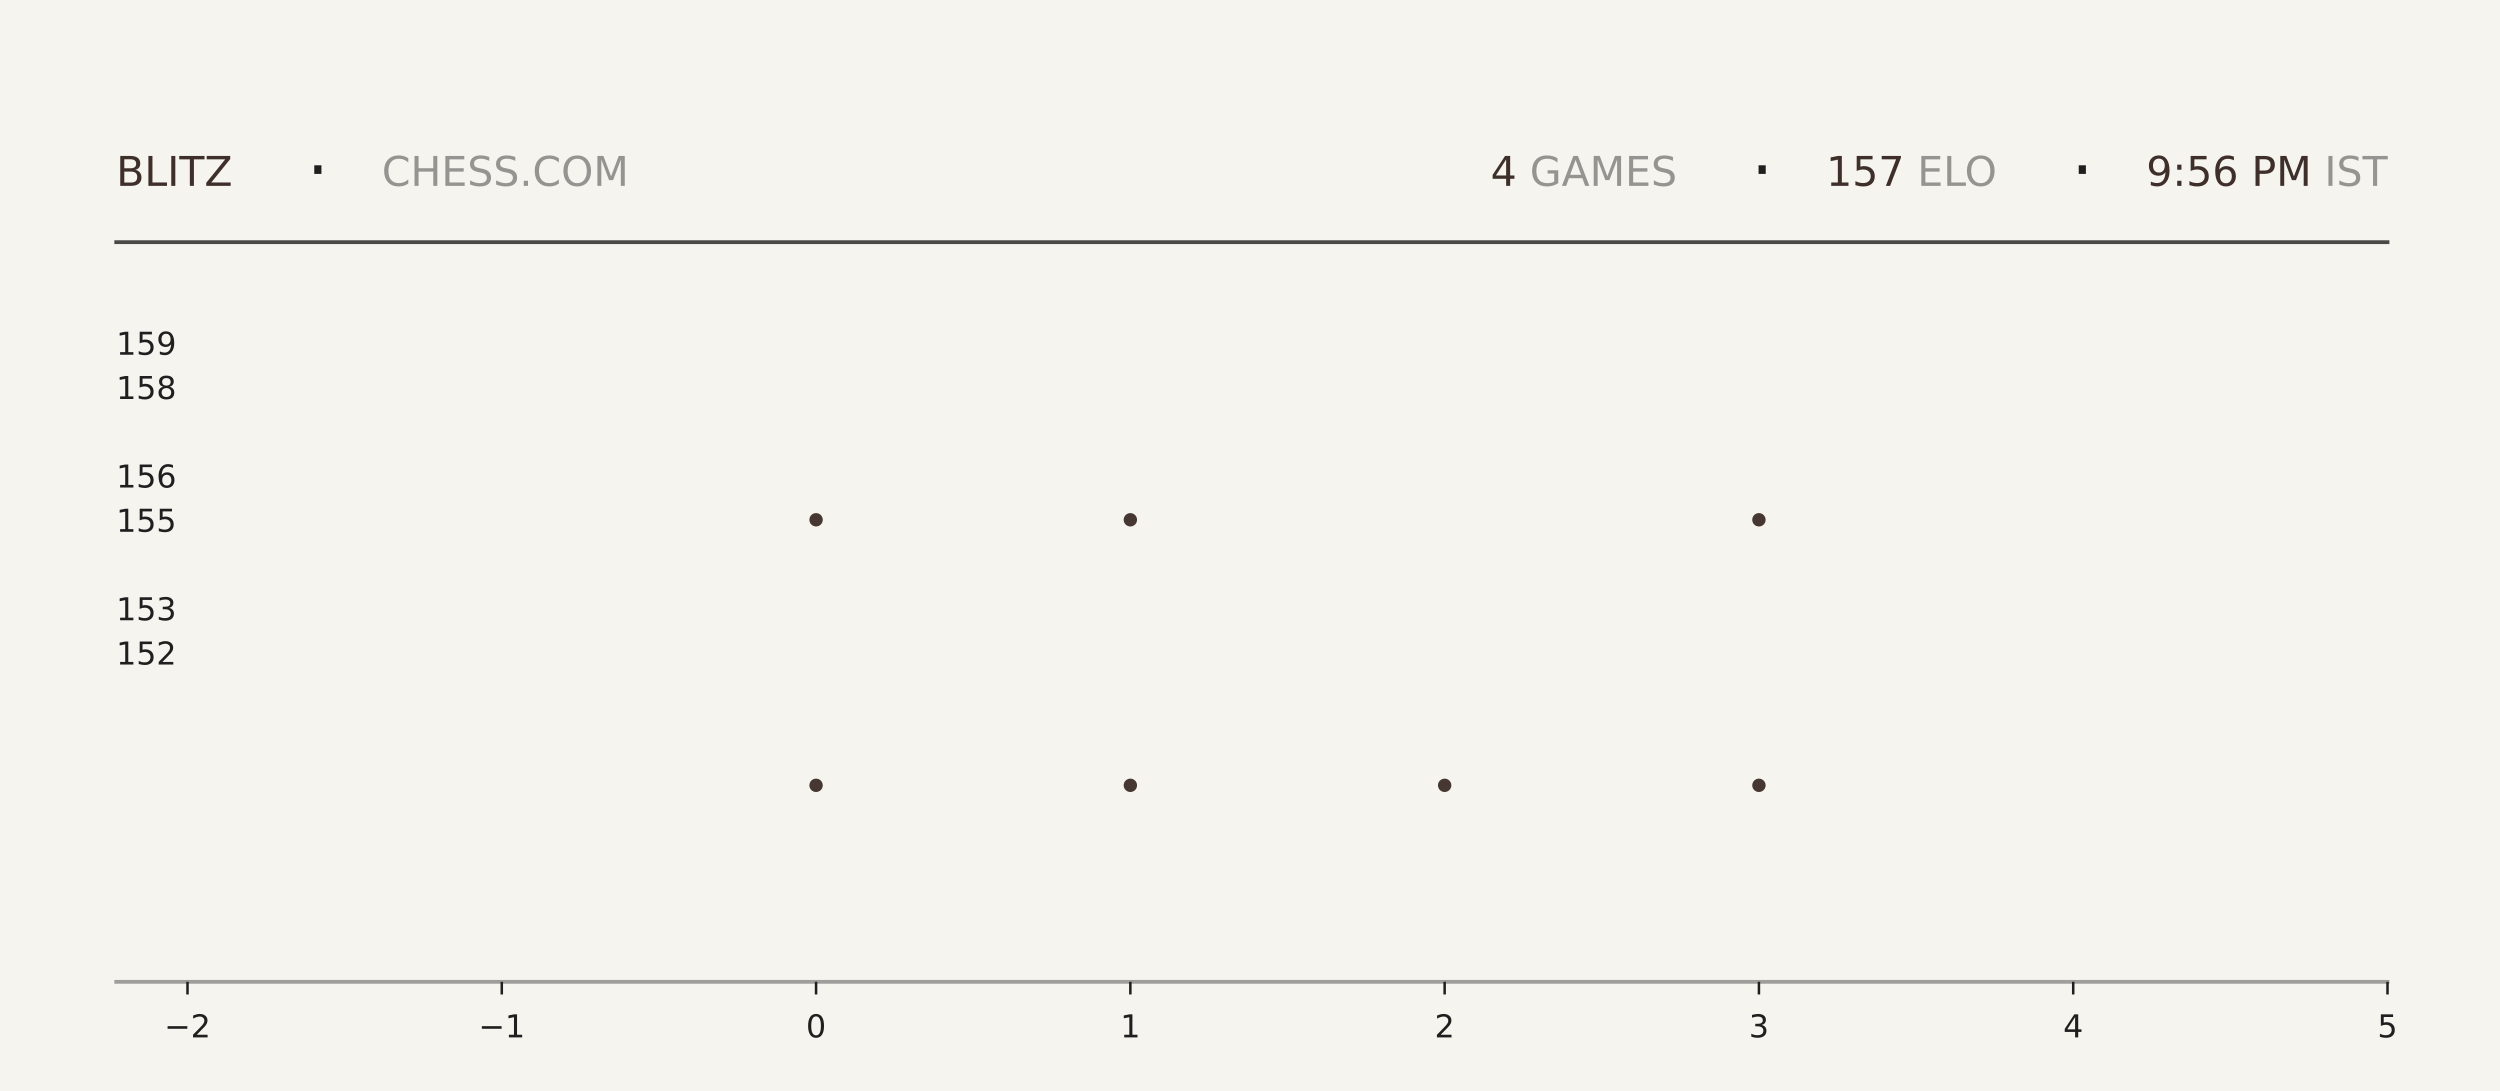
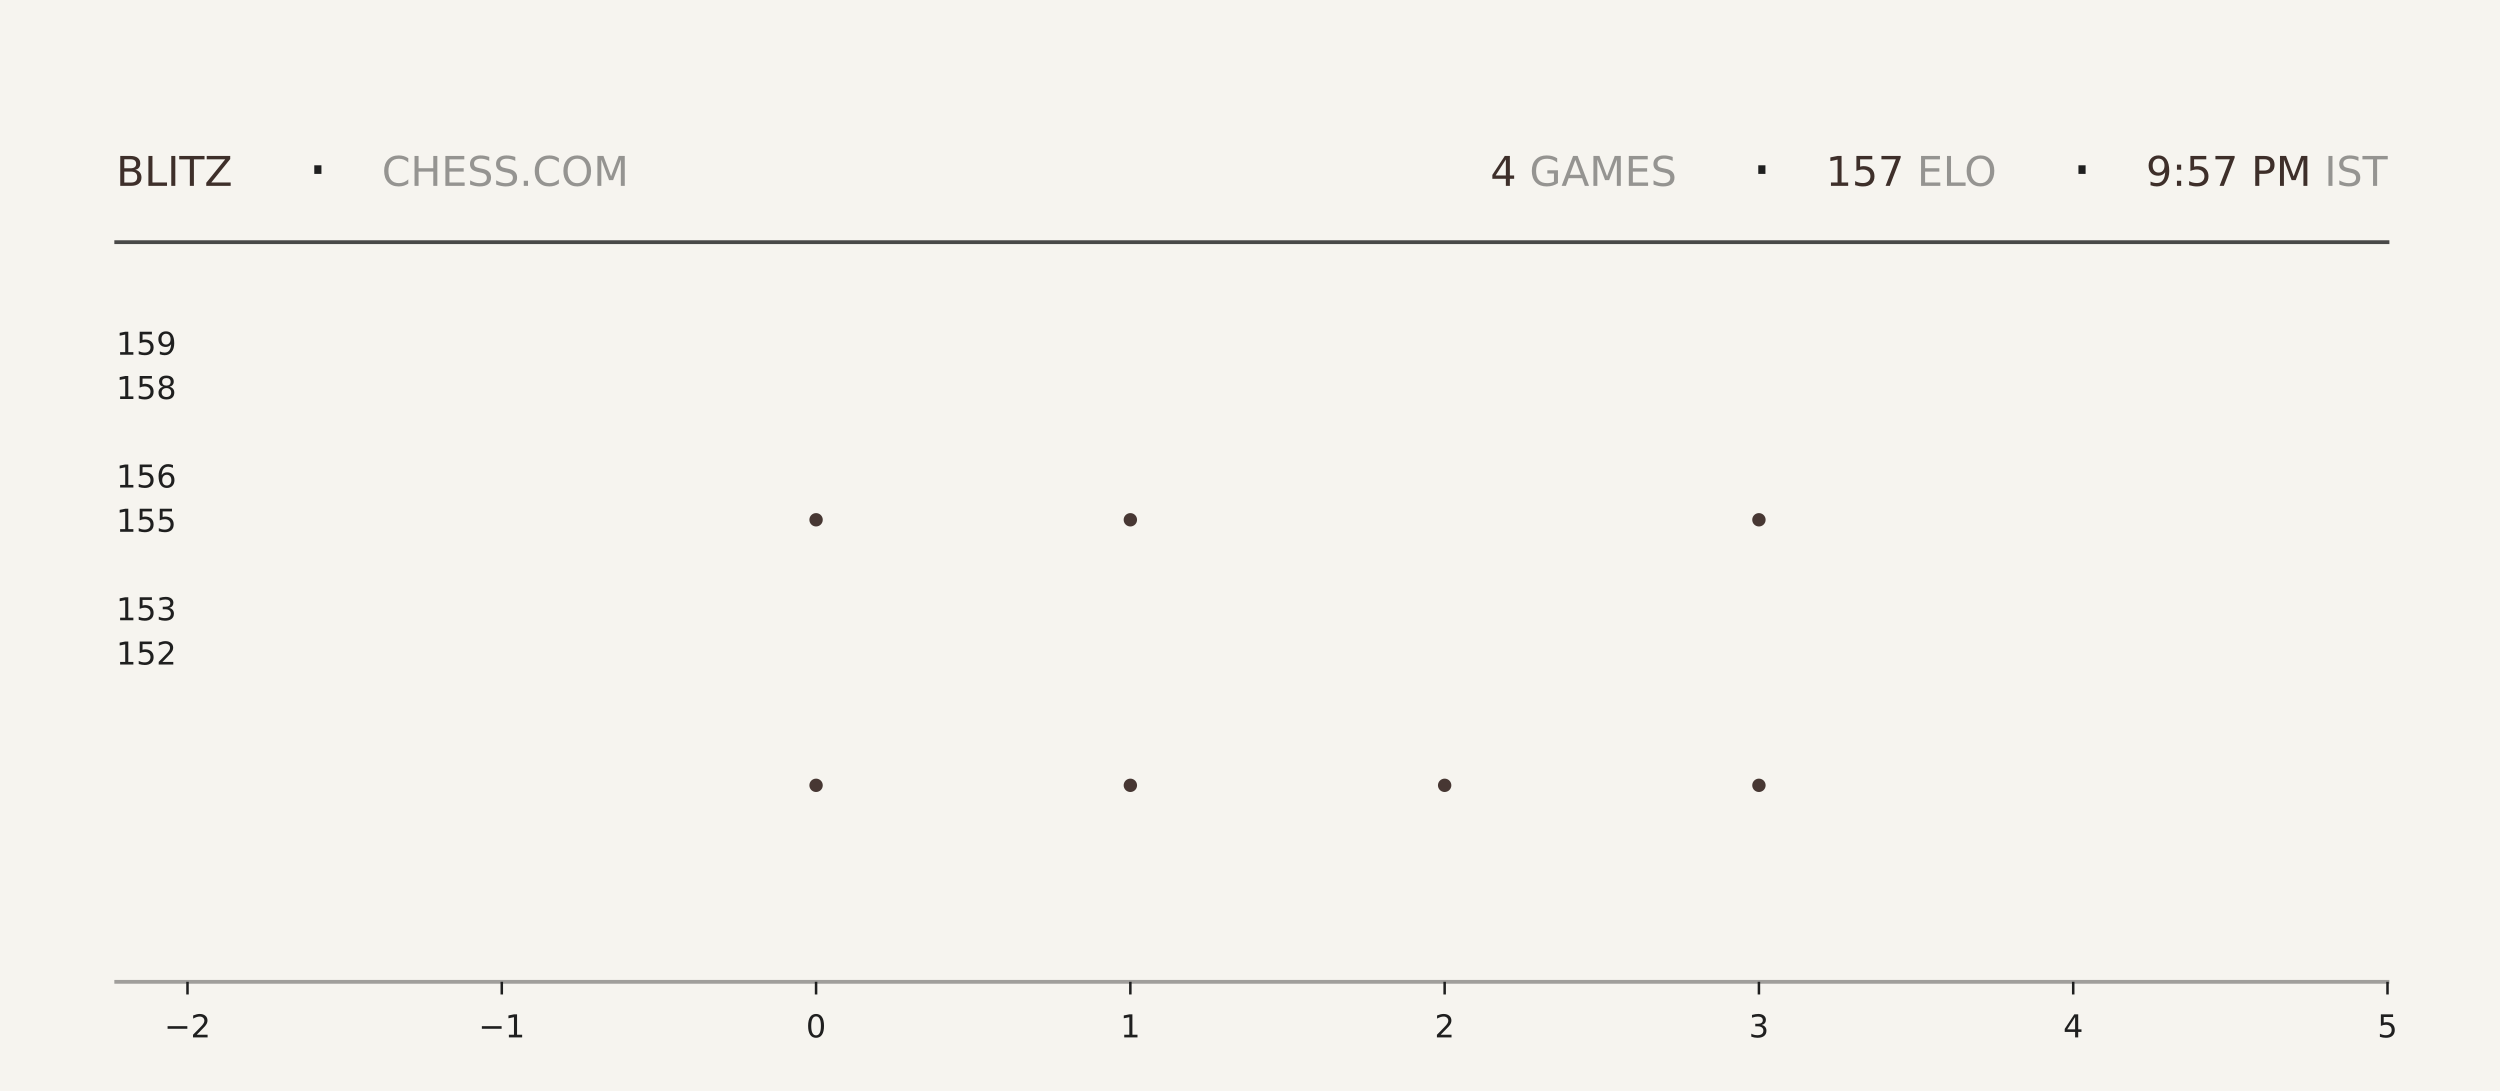
<svg xmlns="http://www.w3.org/2000/svg" xmlns:xlink="http://www.w3.org/1999/xlink" width="792pt" height="345.6pt" viewBox="0 0 792 345.6" version="1.1">
  <defs>
    <style type="text/css">*{stroke-linejoin: round; stroke-linecap: butt}</style>
  </defs>
  <g id="figure_1">
    <g id="patch_1">
      <path d="M 0 345.6  L 792 345.6  L 792 0  L 0 0  z " style="fill: #f6f4ef" />
    </g>
    <g id="axes_1">
      <g id="patch_2">
        <path d="M 59.4 311.04  L 756.36 311.04  L 756.36 103.68  L 59.4 103.68  z " style="fill: #f6f4ef" />
      </g>
      <g id="PathCollection_1">
        <defs>
-           <path id="m9553992a86" d="M 0 2.121  C 0.563 2.121 1.102 1.898 1.5 1.5  C 1.898 1.102 2.121 0.563 2.121 0  C 2.121 -0.563 1.898 -1.102 1.5 -1.5  C 1.102 -1.898 0.563 -2.121 0 -2.121  C -0.563 -2.121 -1.102 -1.898 -1.5 -1.5  C -1.898 -1.102 -2.121 -0.563 -2.121 0  C -2.121 0.563 -1.898 1.102 -1.5 1.5  C -1.102 1.898 -0.563 2.121 0 2.121  z " />
-         </defs>
-         <g clip-path="url(#p552e72bd63)">
-           <use xlink:href="#m9553992a86" x="258.531" y="248.79" style="fill: #3e2f2a; fill-opacity: 0.95" />
-           <use xlink:href="#m9553992a86" x="258.531" y="164.668" style="fill: #3e2f2a; fill-opacity: 0.95" />
+           <path id="mbc980537ef" d="M 0 2.121  C 0.563 2.121 1.102 1.898 1.5 1.5  C 1.898 1.102 2.121 0.563 2.121 0  C 2.121 -0.563 1.898 -1.102 1.5 -1.5  C 1.102 -1.898 0.563 -2.121 0 -2.121  C -0.563 -2.121 -1.102 -1.898 -1.5 -1.5  C -1.898 -1.102 -2.121 -0.563 -2.121 0  C -2.121 0.563 -1.898 1.102 -1.5 1.5  C -1.102 1.898 -0.563 2.121 0 2.121  z " />
+         </defs>
+         <g clip-path="url(#p04fb375616)">
+           <use xlink:href="#mbc980537ef" x="258.531" y="248.79" style="fill: #3e2f2a; fill-opacity: 0.95" />
+           <use xlink:href="#mbc980537ef" x="258.531" y="164.668" style="fill: #3e2f2a; fill-opacity: 0.95" />
        </g>
      </g>
      <g id="PathCollection_2">
-         <g clip-path="url(#p552e72bd63)">
-           <use xlink:href="#m9553992a86" x="358.097" y="248.79" style="fill: #3e2f2a; fill-opacity: 0.95" />
-           <use xlink:href="#m9553992a86" x="358.097" y="164.668" style="fill: #3e2f2a; fill-opacity: 0.95" />
-           <use xlink:href="#m9553992a86" x="358.097" y="80.547" style="fill: #3e2f2a; fill-opacity: 0.95" />
+         <g clip-path="url(#p04fb375616)">
+           <use xlink:href="#mbc980537ef" x="358.097" y="248.79" style="fill: #3e2f2a; fill-opacity: 0.95" />
+           <use xlink:href="#mbc980537ef" x="358.097" y="164.668" style="fill: #3e2f2a; fill-opacity: 0.95" />
+           <use xlink:href="#mbc980537ef" x="358.097" y="80.547" style="fill: #3e2f2a; fill-opacity: 0.95" />
        </g>
      </g>
      <g id="PathCollection_3">
-         <g clip-path="url(#p552e72bd63)">
-           <use xlink:href="#m9553992a86" x="457.663" y="248.79" style="fill: #3e2f2a; fill-opacity: 0.95" />
+         <g clip-path="url(#p04fb375616)">
+           <use xlink:href="#mbc980537ef" x="457.663" y="248.79" style="fill: #3e2f2a; fill-opacity: 0.95" />
        </g>
      </g>
      <g id="PathCollection_4">
-         <g clip-path="url(#p552e72bd63)">
-           <use xlink:href="#m9553992a86" x="557.229" y="248.79" style="fill: #3e2f2a; fill-opacity: 0.95" />
-           <use xlink:href="#m9553992a86" x="557.229" y="164.668" style="fill: #3e2f2a; fill-opacity: 0.95" />
-           <use xlink:href="#m9553992a86" x="557.229" y="80.547" style="fill: #3e2f2a; fill-opacity: 0.95" />
+         <g clip-path="url(#p04fb375616)">
+           <use xlink:href="#mbc980537ef" x="557.229" y="248.79" style="fill: #3e2f2a; fill-opacity: 0.95" />
+           <use xlink:href="#mbc980537ef" x="557.229" y="164.668" style="fill: #3e2f2a; fill-opacity: 0.95" />
+           <use xlink:href="#mbc980537ef" x="557.229" y="80.547" style="fill: #3e2f2a; fill-opacity: 0.95" />
        </g>
      </g>
      <g id="matplotlib.axis_1">
        <g id="xtick_1">
          <g id="line2d_1">
            <defs>
-               <path id="m0e0ce9b013" d="M 0 0  L 0 4  " style="stroke: #1f1f1f; stroke-width: 0.8" />
+               <path id="m67e3aedae8" d="M 0 0  L 0 4  " style="stroke: #1f1f1f; stroke-width: 0.8" />
            </defs>
            <g>
-               <use xlink:href="#m0e0ce9b013" x="59.4" y="311.04" style="fill: #1f1f1f; stroke: #1f1f1f; stroke-width: 0.8" />
+               <use xlink:href="#m67e3aedae8" x="59.4" y="311.04" style="fill: #1f1f1f; stroke: #1f1f1f; stroke-width: 0.8" />
            </g>
          </g>
          <g id="text_1">
            <g style="fill: #1f1f1f" transform="translate(52.02891 328.6384) scale(0.1 -0.1)">
              <defs>
                <path id="DejaVuSans-2212" d="M 678 2272  L 4684 2272  L 4684 1741  L 678 1741  L 678 2272  z " transform="scale(0.015625)" />
                <path id="DejaVuSans-32" d="M 1228 531  L 3431 531  L 3431 0  L 469 0  L 469 531  Q 828 903 1448 1529  Q 2069 2156 2228 2338  Q 2531 2678 2651 2914  Q 2772 3150 2772 3378  Q 2772 3750 2511 3984  Q 2250 4219 1831 4219  Q 1534 4219 1204 4116  Q 875 4013 500 3803  L 500 4441  Q 881 4594 1212 4672  Q 1544 4750 1819 4750  Q 2544 4750 2975 4387  Q 3406 4025 3406 3419  Q 3406 3131 3298 2873  Q 3191 2616 2906 2266  Q 2828 2175 2409 1742  Q 1991 1309 1228 531  z " transform="scale(0.015625)" />
              </defs>
              <use xlink:href="#DejaVuSans-2212" />
              <use xlink:href="#DejaVuSans-32" transform="translate(83.78906 0)" />
            </g>
          </g>
        </g>
        <g id="xtick_2">
          <g id="line2d_2">
            <g>
-               <use xlink:href="#m0e0ce9b013" x="158.966" y="311.04" style="fill: #1f1f1f; stroke: #1f1f1f; stroke-width: 0.8" />
+               <use xlink:href="#m67e3aedae8" x="158.966" y="311.04" style="fill: #1f1f1f; stroke: #1f1f1f; stroke-width: 0.8" />
            </g>
          </g>
          <g id="text_2">
            <g style="fill: #1f1f1f" transform="translate(151.5946 328.6384) scale(0.1 -0.1)">
              <defs>
                <path id="DejaVuSans-31" d="M 794 531  L 1825 531  L 1825 4091  L 703 3866  L 703 4441  L 1819 4666  L 2450 4666  L 2450 531  L 3481 531  L 3481 0  L 794 0  L 794 531  z " transform="scale(0.015625)" />
              </defs>
              <use xlink:href="#DejaVuSans-2212" />
              <use xlink:href="#DejaVuSans-31" transform="translate(83.78906 0)" />
            </g>
          </g>
        </g>
        <g id="xtick_3">
          <g id="line2d_3">
            <g>
-               <use xlink:href="#m0e0ce9b013" x="258.531" y="311.04" style="fill: #1f1f1f; stroke: #1f1f1f; stroke-width: 0.8" />
+               <use xlink:href="#m67e3aedae8" x="258.531" y="311.04" style="fill: #1f1f1f; stroke: #1f1f1f; stroke-width: 0.8" />
            </g>
          </g>
          <g id="text_3">
            <g style="fill: #1f1f1f" transform="translate(255.3502 328.6384) scale(0.1 -0.1)">
              <defs>
                <path id="DejaVuSans-30" d="M 2034 4250  Q 1547 4250 1301 3770  Q 1056 3291 1056 2328  Q 1056 1369 1301 889  Q 1547 409 2034 409  Q 2525 409 2770 889  Q 3016 1369 3016 2328  Q 3016 3291 2770 3770  Q 2525 4250 2034 4250  z M 2034 4750  Q 2819 4750 3233 4129  Q 3647 3509 3647 2328  Q 3647 1150 3233 529  Q 2819 -91 2034 -91  Q 1250 -91 836 529  Q 422 1150 422 2328  Q 422 3509 836 4129  Q 1250 4750 2034 4750  z " transform="scale(0.015625)" />
              </defs>
              <use xlink:href="#DejaVuSans-30" />
            </g>
          </g>
        </g>
        <g id="xtick_4">
          <g id="line2d_4">
            <g>
-               <use xlink:href="#m0e0ce9b013" x="358.097" y="311.04" style="fill: #1f1f1f; stroke: #1f1f1f; stroke-width: 0.8" />
+               <use xlink:href="#m67e3aedae8" x="358.097" y="311.04" style="fill: #1f1f1f; stroke: #1f1f1f; stroke-width: 0.8" />
            </g>
          </g>
          <g id="text_4">
            <g style="fill: #1f1f1f" transform="translate(354.9159 328.6384) scale(0.1 -0.1)">
              <use xlink:href="#DejaVuSans-31" />
            </g>
          </g>
        </g>
        <g id="xtick_5">
          <g id="line2d_5">
            <g>
-               <use xlink:href="#m0e0ce9b013" x="457.663" y="311.04" style="fill: #1f1f1f; stroke: #1f1f1f; stroke-width: 0.8" />
+               <use xlink:href="#m67e3aedae8" x="457.663" y="311.04" style="fill: #1f1f1f; stroke: #1f1f1f; stroke-width: 0.8" />
            </g>
          </g>
          <g id="text_5">
            <g style="fill: #1f1f1f" transform="translate(454.4816 328.6384) scale(0.1 -0.1)">
              <use xlink:href="#DejaVuSans-32" />
            </g>
          </g>
        </g>
        <g id="xtick_6">
          <g id="line2d_6">
            <g>
-               <use xlink:href="#m0e0ce9b013" x="557.229" y="311.04" style="fill: #1f1f1f; stroke: #1f1f1f; stroke-width: 0.8" />
+               <use xlink:href="#m67e3aedae8" x="557.229" y="311.04" style="fill: #1f1f1f; stroke: #1f1f1f; stroke-width: 0.8" />
            </g>
          </g>
          <g id="text_6">
            <g style="fill: #1f1f1f" transform="translate(554.0473 328.6384) scale(0.1 -0.1)">
              <defs>
                <path id="DejaVuSans-33" d="M 2597 2516  Q 3050 2419 3304 2112  Q 3559 1806 3559 1356  Q 3559 666 3084 287  Q 2609 -91 1734 -91  Q 1441 -91 1130 -33  Q 819 25 488 141  L 488 750  Q 750 597 1062 519  Q 1375 441 1716 441  Q 2309 441 2620 675  Q 2931 909 2931 1356  Q 2931 1769 2642 2001  Q 2353 2234 1838 2234  L 1294 2234  L 1294 2753  L 1863 2753  Q 2328 2753 2575 2939  Q 2822 3125 2822 3475  Q 2822 3834 2567 4026  Q 2313 4219 1838 4219  Q 1578 4219 1281 4162  Q 984 4106 628 3988  L 628 4550  Q 988 4650 1302 4700  Q 1616 4750 1894 4750  Q 2613 4750 3031 4423  Q 3450 4097 3450 3541  Q 3450 3153 3228 2886  Q 3006 2619 2597 2516  z " transform="scale(0.015625)" />
              </defs>
              <use xlink:href="#DejaVuSans-33" />
            </g>
          </g>
        </g>
        <g id="xtick_7">
          <g id="line2d_7">
            <g>
-               <use xlink:href="#m0e0ce9b013" x="656.794" y="311.04" style="fill: #1f1f1f; stroke: #1f1f1f; stroke-width: 0.8" />
+               <use xlink:href="#m67e3aedae8" x="656.794" y="311.04" style="fill: #1f1f1f; stroke: #1f1f1f; stroke-width: 0.8" />
            </g>
          </g>
          <g id="text_7">
            <g style="fill: #1f1f1f" transform="translate(653.613 328.6384) scale(0.1 -0.1)">
              <defs>
                <path id="DejaVuSans-34" d="M 2419 4116  L 825 1625  L 2419 1625  L 2419 4116  z M 2253 4666  L 3047 4666  L 3047 1625  L 3713 1625  L 3713 1100  L 3047 1100  L 3047 0  L 2419 0  L 2419 1100  L 313 1100  L 313 1709  L 2253 4666  z " transform="scale(0.015625)" />
              </defs>
              <use xlink:href="#DejaVuSans-34" />
            </g>
          </g>
        </g>
        <g id="xtick_8">
          <g id="line2d_8">
            <g>
-               <use xlink:href="#m0e0ce9b013" x="756.36" y="311.04" style="fill: #1f1f1f; stroke: #1f1f1f; stroke-width: 0.8" />
+               <use xlink:href="#m67e3aedae8" x="756.36" y="311.04" style="fill: #1f1f1f; stroke: #1f1f1f; stroke-width: 0.8" />
            </g>
          </g>
          <g id="text_8">
            <g style="fill: #1f1f1f" transform="translate(753.1788 328.6384) scale(0.1 -0.1)">
              <defs>
                <path id="DejaVuSans-35" d="M 691 4666  L 3169 4666  L 3169 4134  L 1269 4134  L 1269 2991  Q 1406 3038 1543 3061  Q 1681 3084 1819 3084  Q 2600 3084 3056 2656  Q 3513 2228 3513 1497  Q 3513 744 3044 326  Q 2575 -91 1722 -91  Q 1428 -91 1123 -41  Q 819 9 494 109  L 494 744  Q 775 591 1075 516  Q 1375 441 1709 441  Q 2250 441 2565 725  Q 2881 1009 2881 1497  Q 2881 1984 2565 2268  Q 2250 2553 1709 2553  Q 1456 2553 1204 2497  Q 953 2441 691 2322  L 691 4666  z " transform="scale(0.015625)" />
              </defs>
              <use xlink:href="#DejaVuSans-35" />
            </g>
          </g>
        </g>
      </g>
      <g id="matplotlib.axis_2">
        <g id="ytick_1">
          <g id="line2d_9" />
          <g id="text_9">
            <g style="fill: #1f1f1f" transform="translate(36.8125 210.5283) scale(0.1 -0.1)">
              <use xlink:href="#DejaVuSans-31" />
              <use xlink:href="#DejaVuSans-35" transform="translate(63.62305 0)" />
              <use xlink:href="#DejaVuSans-32" transform="translate(127.2461 0)" />
            </g>
          </g>
        </g>
        <g id="ytick_2">
          <g id="line2d_10" />
          <g id="text_10">
            <g style="fill: #1f1f1f" transform="translate(36.8125 196.508) scale(0.1 -0.1)">
              <use xlink:href="#DejaVuSans-31" />
              <use xlink:href="#DejaVuSans-35" transform="translate(63.62305 0)" />
              <use xlink:href="#DejaVuSans-33" transform="translate(127.2461 0)" />
            </g>
          </g>
        </g>
        <g id="ytick_3">
          <g id="line2d_11" />
          <g id="text_11">
            <g style="fill: #1f1f1f" transform="translate(36.8125 168.4675) scale(0.1 -0.1)">
              <use xlink:href="#DejaVuSans-31" />
              <use xlink:href="#DejaVuSans-35" transform="translate(63.62305 0)" />
              <use xlink:href="#DejaVuSans-35" transform="translate(127.2461 0)" />
            </g>
          </g>
        </g>
        <g id="ytick_4">
          <g id="line2d_12" />
          <g id="text_12">
            <g style="fill: #1f1f1f" transform="translate(36.8125 154.4472) scale(0.1 -0.1)">
              <defs>
                <path id="DejaVuSans-36" d="M 2113 2584  Q 1688 2584 1439 2293  Q 1191 2003 1191 1497  Q 1191 994 1439 701  Q 1688 409 2113 409  Q 2538 409 2786 701  Q 3034 994 3034 1497  Q 3034 2003 2786 2293  Q 2538 2584 2113 2584  z M 3366 4563  L 3366 3988  Q 3128 4100 2886 4159  Q 2644 4219 2406 4219  Q 1781 4219 1451 3797  Q 1122 3375 1075 2522  Q 1259 2794 1537 2939  Q 1816 3084 2150 3084  Q 2853 3084 3261 2657  Q 3669 2231 3669 1497  Q 3669 778 3244 343  Q 2819 -91 2113 -91  Q 1303 -91 875 529  Q 447 1150 447 2328  Q 447 3434 972 4092  Q 1497 4750 2381 4750  Q 2619 4750 2861 4703  Q 3103 4656 3366 4563  z " transform="scale(0.015625)" />
              </defs>
              <use xlink:href="#DejaVuSans-31" />
              <use xlink:href="#DejaVuSans-35" transform="translate(63.62305 0)" />
              <use xlink:href="#DejaVuSans-36" transform="translate(127.2461 0)" />
            </g>
          </g>
        </g>
        <g id="ytick_5">
          <g id="line2d_13" />
          <g id="text_13">
            <g style="fill: #1f1f1f" transform="translate(36.8125 126.4066) scale(0.1 -0.1)">
              <defs>
                <path id="DejaVuSans-38" d="M 2034 2216  Q 1584 2216 1326 1975  Q 1069 1734 1069 1313  Q 1069 891 1326 650  Q 1584 409 2034 409  Q 2484 409 2743 651  Q 3003 894 3003 1313  Q 3003 1734 2745 1975  Q 2488 2216 2034 2216  z M 1403 2484  Q 997 2584 770 2862  Q 544 3141 544 3541  Q 544 4100 942 4425  Q 1341 4750 2034 4750  Q 2731 4750 3128 4425  Q 3525 4100 3525 3541  Q 3525 3141 3298 2862  Q 3072 2584 2669 2484  Q 3125 2378 3379 2068  Q 3634 1759 3634 1313  Q 3634 634 3220 271  Q 2806 -91 2034 -91  Q 1263 -91 848 271  Q 434 634 434 1313  Q 434 1759 690 2068  Q 947 2378 1403 2484  z M 1172 3481  Q 1172 3119 1398 2916  Q 1625 2713 2034 2713  Q 2441 2713 2670 2916  Q 2900 3119 2900 3481  Q 2900 3844 2670 4047  Q 2441 4250 2034 4250  Q 1625 4250 1398 4047  Q 1172 3844 1172 3481  z " transform="scale(0.015625)" />
              </defs>
              <use xlink:href="#DejaVuSans-31" />
              <use xlink:href="#DejaVuSans-35" transform="translate(63.62305 0)" />
              <use xlink:href="#DejaVuSans-38" transform="translate(127.2461 0)" />
            </g>
          </g>
        </g>
        <g id="ytick_6">
          <g id="line2d_14" />
          <g id="text_14">
            <g style="fill: #1f1f1f" transform="translate(36.8125 112.3863) scale(0.1 -0.1)">
              <defs>
                <path id="DejaVuSans-39" d="M 703 97  L 703 672  Q 941 559 1184 500  Q 1428 441 1663 441  Q 2288 441 2617 861  Q 2947 1281 2994 2138  Q 2813 1869 2534 1725  Q 2256 1581 1919 1581  Q 1219 1581 811 2004  Q 403 2428 403 3163  Q 403 3881 828 4315  Q 1253 4750 1959 4750  Q 2769 4750 3195 4129  Q 3622 3509 3622 2328  Q 3622 1225 3098 567  Q 2575 -91 1691 -91  Q 1453 -91 1209 -44  Q 966 3 703 97  z M 1959 2075  Q 2384 2075 2632 2365  Q 2881 2656 2881 3163  Q 2881 3666 2632 3958  Q 2384 4250 1959 4250  Q 1534 4250 1286 3958  Q 1038 3666 1038 3163  Q 1038 2656 1286 2365  Q 1534 2075 1959 2075  z " transform="scale(0.015625)" />
              </defs>
              <use xlink:href="#DejaVuSans-31" />
              <use xlink:href="#DejaVuSans-35" transform="translate(63.62305 0)" />
              <use xlink:href="#DejaVuSans-39" transform="translate(127.2461 0)" />
            </g>
          </g>
        </g>
      </g>
    </g>
    <g id="line2d_15">
      <path d="M 36.82 76.723  L 756.36 76.723  " style="fill: none; stroke: #1f1f1f; stroke-opacity: 0.8; stroke-width: 1.2; stroke-linecap: square" />
    </g>
    <g id="line2d_16">
      <path d="M 36.82 311.04  L 756.36 311.04  " style="fill: none; stroke: #1f1f1f; stroke-opacity: 0.4; stroke-width: 1.2; stroke-linecap: square" />
    </g>
    <g id="text_15">
      <g style="fill: #3e2f2a" transform="translate(36.82 58.88319) scale(0.13 -0.13)">
        <defs>
          <path id="DejaVuSans-42" d="M 1259 2228  L 1259 519  L 2272 519  Q 2781 519 3026 730  Q 3272 941 3272 1375  Q 3272 1813 3026 2020  Q 2781 2228 2272 2228  L 1259 2228  z M 1259 4147  L 1259 2741  L 2194 2741  Q 2656 2741 2882 2914  Q 3109 3088 3109 3444  Q 3109 3797 2882 3972  Q 2656 4147 2194 4147  L 1259 4147  z M 628 4666  L 2241 4666  Q 2963 4666 3353 4366  Q 3744 4066 3744 3513  Q 3744 3084 3544 2831  Q 3344 2578 2956 2516  Q 3422 2416 3680 2098  Q 3938 1781 3938 1306  Q 3938 681 3513 340  Q 3088 0 2303 0  L 628 0  L 628 4666  z " transform="scale(0.015625)" />
          <path id="DejaVuSans-4c" d="M 628 4666  L 1259 4666  L 1259 531  L 3531 531  L 3531 0  L 628 0  L 628 4666  z " transform="scale(0.015625)" />
          <path id="DejaVuSans-49" d="M 628 4666  L 1259 4666  L 1259 0  L 628 0  L 628 4666  z " transform="scale(0.015625)" />
          <path id="DejaVuSans-54" d="M -19 4666  L 3928 4666  L 3928 4134  L 2272 4134  L 2272 0  L 1638 0  L 1638 4134  L -19 4134  L -19 4666  z " transform="scale(0.015625)" />
          <path id="DejaVuSans-5a" d="M 359 4666  L 4025 4666  L 4025 4184  L 1075 531  L 4097 531  L 4097 0  L 288 0  L 288 481  L 3238 4134  L 359 4134  L 359 4666  z " transform="scale(0.015625)" />
        </defs>
        <use xlink:href="#DejaVuSans-42" />
        <use xlink:href="#DejaVuSans-4c" transform="translate(68.60352 0)" />
        <use xlink:href="#DejaVuSans-49" transform="translate(124.3164 0)" />
        <use xlink:href="#DejaVuSans-54" transform="translate(153.8086 0)" />
        <use xlink:href="#DejaVuSans-5a" transform="translate(214.8926 0)" />
      </g>
    </g>
    <g id="text_16">
      <g style="fill: #1f1f1f" transform="translate(97.21 61.36662) scale(0.22 -0.22)">
        <defs>
          <path id="DejaVuSans-b7" d="M 684 2619  L 1344 2619  L 1344 1825  L 684 1825  L 684 2619  z " transform="scale(0.015625)" />
        </defs>
        <use xlink:href="#DejaVuSans-b7" />
      </g>
    </g>
    <g id="text_17">
      <g style="fill: #1f1f1f; opacity: 0.45" transform="translate(120.97 58.88319) scale(0.13 -0.13)">
        <defs>
          <path id="DejaVuSans-43" d="M 4122 4306  L 4122 3641  Q 3803 3938 3442 4084  Q 3081 4231 2675 4231  Q 1875 4231 1450 3742  Q 1025 3253 1025 2328  Q 1025 1406 1450 917  Q 1875 428 2675 428  Q 3081 428 3442 575  Q 3803 722 4122 1019  L 4122 359  Q 3791 134 3420 21  Q 3050 -91 2638 -91  Q 1578 -91 968 557  Q 359 1206 359 2328  Q 359 3453 968 4101  Q 1578 4750 2638 4750  Q 3056 4750 3426 4639  Q 3797 4528 4122 4306  z " transform="scale(0.015625)" />
          <path id="DejaVuSans-48" d="M 628 4666  L 1259 4666  L 1259 2753  L 3553 2753  L 3553 4666  L 4184 4666  L 4184 0  L 3553 0  L 3553 2222  L 1259 2222  L 1259 0  L 628 0  L 628 4666  z " transform="scale(0.015625)" />
          <path id="DejaVuSans-45" d="M 628 4666  L 3578 4666  L 3578 4134  L 1259 4134  L 1259 2753  L 3481 2753  L 3481 2222  L 1259 2222  L 1259 531  L 3634 531  L 3634 0  L 628 0  L 628 4666  z " transform="scale(0.015625)" />
          <path id="DejaVuSans-53" d="M 3425 4513  L 3425 3897  Q 3066 4069 2747 4153  Q 2428 4238 2131 4238  Q 1616 4238 1336 4038  Q 1056 3838 1056 3469  Q 1056 3159 1242 3001  Q 1428 2844 1947 2747  L 2328 2669  Q 3034 2534 3370 2195  Q 3706 1856 3706 1288  Q 3706 609 3251 259  Q 2797 -91 1919 -91  Q 1588 -91 1214 -16  Q 841 59 441 206  L 441 856  Q 825 641 1194 531  Q 1563 422 1919 422  Q 2459 422 2753 634  Q 3047 847 3047 1241  Q 3047 1584 2836 1778  Q 2625 1972 2144 2069  L 1759 2144  Q 1053 2284 737 2584  Q 422 2884 422 3419  Q 422 4038 858 4394  Q 1294 4750 2059 4750  Q 2388 4750 2728 4690  Q 3069 4631 3425 4513  z " transform="scale(0.015625)" />
          <path id="DejaVuSans-2e" d="M 684 794  L 1344 794  L 1344 0  L 684 0  L 684 794  z " transform="scale(0.015625)" />
          <path id="DejaVuSans-4f" d="M 2522 4238  Q 1834 4238 1429 3725  Q 1025 3213 1025 2328  Q 1025 1447 1429 934  Q 1834 422 2522 422  Q 3209 422 3611 934  Q 4013 1447 4013 2328  Q 4013 3213 3611 3725  Q 3209 4238 2522 4238  z M 2522 4750  Q 3503 4750 4090 4092  Q 4678 3434 4678 2328  Q 4678 1225 4090 567  Q 3503 -91 2522 -91  Q 1538 -91 948 565  Q 359 1222 359 2328  Q 359 3434 948 4092  Q 1538 4750 2522 4750  z " transform="scale(0.015625)" />
          <path id="DejaVuSans-4d" d="M 628 4666  L 1569 4666  L 2759 1491  L 3956 4666  L 4897 4666  L 4897 0  L 4281 0  L 4281 4097  L 3078 897  L 2444 897  L 1241 4097  L 1241 0  L 628 0  L 628 4666  z " transform="scale(0.015625)" />
        </defs>
        <use xlink:href="#DejaVuSans-43" />
        <use xlink:href="#DejaVuSans-48" transform="translate(69.82422 0)" />
        <use xlink:href="#DejaVuSans-45" transform="translate(145.0195 0)" />
        <use xlink:href="#DejaVuSans-53" transform="translate(208.2031 0)" />
        <use xlink:href="#DejaVuSans-53" transform="translate(271.6797 0)" />
        <use xlink:href="#DejaVuSans-2e" transform="translate(335.1562 0)" />
        <use xlink:href="#DejaVuSans-43" transform="translate(366.9434 0)" />
        <use xlink:href="#DejaVuSans-4f" transform="translate(436.7676 0)" />
        <use xlink:href="#DejaVuSans-4d" transform="translate(515.4785 0)" />
      </g>
    </g>
    <g id="text_18">
-       <g style="fill: #3e2f2a" transform="translate(472.23 58.88319) scale(0.13 -0.13)">
+       <g style="fill: #3e2f2a" transform="translate(472.14 58.88319) scale(0.13 -0.13)">
        <use xlink:href="#DejaVuSans-34" />
      </g>
    </g>
    <g id="text_19">
-       <g style="fill: #1f1f1f; opacity: 0.45" transform="translate(480.51 58.88319) scale(0.13 -0.13)">
+       <g style="fill: #1f1f1f; opacity: 0.45" transform="translate(480.42 58.88319) scale(0.13 -0.13)">
        <defs>
          <path id="DejaVuSans-20" transform="scale(0.015625)" />
          <path id="DejaVuSans-47" d="M 3809 666  L 3809 1919  L 2778 1919  L 2778 2438  L 4434 2438  L 4434 434  Q 4069 175 3628 42  Q 3188 -91 2688 -91  Q 1594 -91 976 548  Q 359 1188 359 2328  Q 359 3472 976 4111  Q 1594 4750 2688 4750  Q 3144 4750 3555 4637  Q 3966 4525 4313 4306  L 4313 3634  Q 3963 3931 3569 4081  Q 3175 4231 2741 4231  Q 1884 4231 1454 3753  Q 1025 3275 1025 2328  Q 1025 1384 1454 906  Q 1884 428 2741 428  Q 3075 428 3337 486  Q 3600 544 3809 666  z " transform="scale(0.015625)" />
          <path id="DejaVuSans-41" d="M 2188 4044  L 1331 1722  L 3047 1722  L 2188 4044  z M 1831 4666  L 2547 4666  L 4325 0  L 3669 0  L 3244 1197  L 1141 1197  L 716 0  L 50 0  L 1831 4666  z " transform="scale(0.015625)" />
        </defs>
        <use xlink:href="#DejaVuSans-20" />
        <use xlink:href="#DejaVuSans-47" transform="translate(31.78711 0)" />
        <use xlink:href="#DejaVuSans-41" transform="translate(109.2773 0)" />
        <use xlink:href="#DejaVuSans-4d" transform="translate(177.6855 0)" />
        <use xlink:href="#DejaVuSans-45" transform="translate(263.9648 0)" />
        <use xlink:href="#DejaVuSans-53" transform="translate(327.1484 0)" />
      </g>
    </g>
    <g id="text_20">
-       <g style="fill: #1f1f1f" transform="translate(554.76 61.36662) scale(0.22 -0.22)">
+       <g style="fill: #1f1f1f" transform="translate(554.67 61.36662) scale(0.22 -0.22)">
        <use xlink:href="#DejaVuSans-b7" />
      </g>
    </g>
    <g id="text_21">
-       <g style="fill: #3e2f2a" transform="translate(578.52 58.88319) scale(0.13 -0.13)">
+       <g style="fill: #3e2f2a" transform="translate(578.43 58.88319) scale(0.13 -0.13)">
        <defs>
          <path id="DejaVuSans-37" d="M 525 4666  L 3525 4666  L 3525 4397  L 1831 0  L 1172 0  L 2766 4134  L 525 4134  L 525 4666  z " transform="scale(0.015625)" />
        </defs>
        <use xlink:href="#DejaVuSans-31" />
        <use xlink:href="#DejaVuSans-35" transform="translate(63.62305 0)" />
        <use xlink:href="#DejaVuSans-37" transform="translate(127.2461 0)" />
      </g>
    </g>
    <g id="text_22">
-       <g style="fill: #1f1f1f; opacity: 0.45" transform="translate(603.27 58.88319) scale(0.13 -0.13)">
+       <g style="fill: #1f1f1f; opacity: 0.45" transform="translate(603.18 58.88319) scale(0.13 -0.13)">
        <use xlink:href="#DejaVuSans-20" />
        <use xlink:href="#DejaVuSans-45" transform="translate(31.78711 0)" />
        <use xlink:href="#DejaVuSans-4c" transform="translate(94.9707 0)" />
        <use xlink:href="#DejaVuSans-4f" transform="translate(147.0586 0)" />
      </g>
    </g>
    <g id="text_23">
-       <g style="fill: #1f1f1f" transform="translate(656.19 61.36662) scale(0.22 -0.22)">
+       <g style="fill: #1f1f1f" transform="translate(656.1 61.36662) scale(0.22 -0.22)">
        <use xlink:href="#DejaVuSans-b7" />
      </g>
    </g>
    <g id="text_24">
-       <g style="fill: #3e2f2a" transform="translate(679.95 58.88319) scale(0.13 -0.13)">
+       <g style="fill: #3e2f2a" transform="translate(679.86 58.88319) scale(0.13 -0.13)">
        <defs>
          <path id="DejaVuSans-3a" d="M 750 794  L 1409 794  L 1409 0  L 750 0  L 750 794  z M 750 3309  L 1409 3309  L 1409 2516  L 750 2516  L 750 3309  z " transform="scale(0.015625)" />
          <path id="DejaVuSans-50" d="M 1259 4147  L 1259 2394  L 2053 2394  Q 2494 2394 2734 2622  Q 2975 2850 2975 3272  Q 2975 3691 2734 3919  Q 2494 4147 2053 4147  L 1259 4147  z M 628 4666  L 2053 4666  Q 2838 4666 3239 4311  Q 3641 3956 3641 3272  Q 3641 2581 3239 2228  Q 2838 1875 2053 1875  L 1259 1875  L 1259 0  L 628 0  L 628 4666  z " transform="scale(0.015625)" />
        </defs>
        <use xlink:href="#DejaVuSans-39" />
        <use xlink:href="#DejaVuSans-3a" transform="translate(63.62305 0)" />
        <use xlink:href="#DejaVuSans-35" transform="translate(97.31445 0)" />
-         <use xlink:href="#DejaVuSans-36" transform="translate(160.9375 0)" />
+         <use xlink:href="#DejaVuSans-37" transform="translate(160.9375 0)" />
        <use xlink:href="#DejaVuSans-20" transform="translate(224.5605 0)" />
        <use xlink:href="#DejaVuSans-50" transform="translate(256.3477 0)" />
        <use xlink:href="#DejaVuSans-4d" transform="translate(316.6504 0)" />
      </g>
    </g>
    <g id="text_25">
      <g style="fill: #1f1f1f; opacity: 0.45" transform="translate(732.24 58.88319) scale(0.13 -0.13)">
        <use xlink:href="#DejaVuSans-20" />
        <use xlink:href="#DejaVuSans-49" transform="translate(31.78711 0)" />
        <use xlink:href="#DejaVuSans-53" transform="translate(61.2793 0)" />
        <use xlink:href="#DejaVuSans-54" transform="translate(124.7559 0)" />
      </g>
    </g>
  </g>
  <defs>
-     <clipPath id="p552e72bd63">
+     <clipPath id="p04fb375616">
      <rect x="59.4" y="103.68" width="696.96" height="207.36" />
    </clipPath>
  </defs>
</svg>
